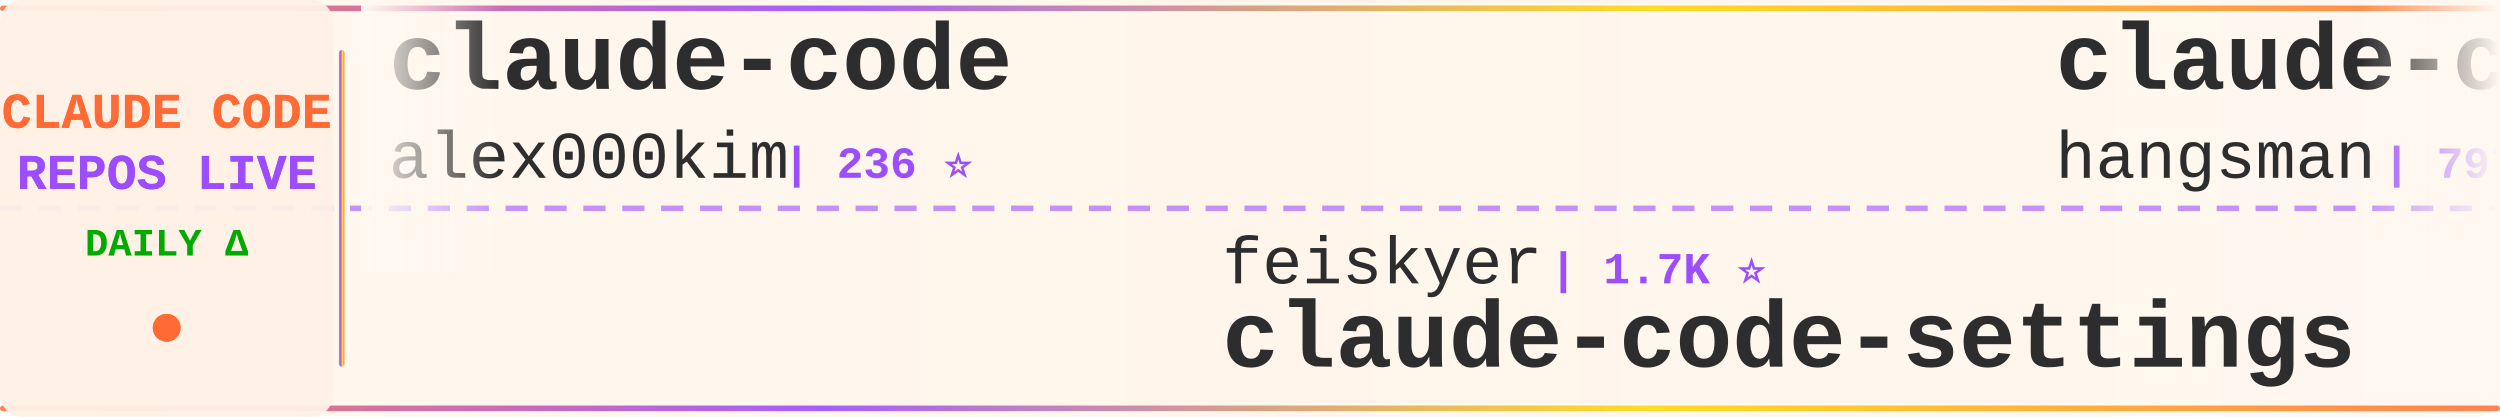
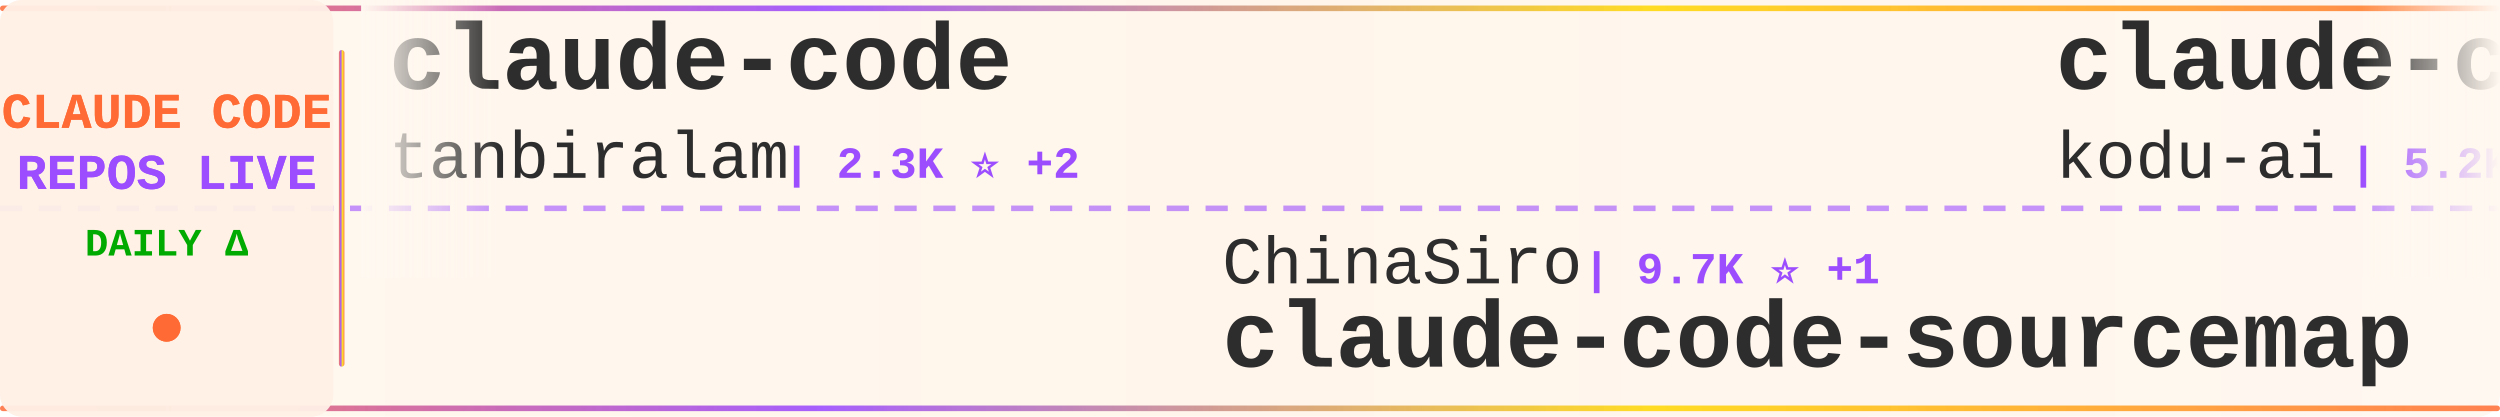
<svg xmlns="http://www.w3.org/2000/svg" width="900" height="150">
  <defs>
    <linearGradient id="tickerBg" x1="0%" y1="0%" x2="100%" y2="0%">
      <stop offset="0%" style="stop-color:#fff8f0;stop-opacity:0.98" />
      <stop offset="50%" style="stop-color:#fff5eb;stop-opacity:1" />
      <stop offset="100%" style="stop-color:#fff8f0;stop-opacity:0.98" />
    </linearGradient>
    <linearGradient id="borderGrad" x1="0%" y1="0%" x2="100%" y2="0%">
      <stop offset="0%" style="stop-color:#FF6B35;stop-opacity:0.85">
        <animate attributeName="stop-opacity" values="0.85;1;0.85" dur="2s" repeatCount="indefinite" />
      </stop>
      <stop offset="33%" style="stop-color:#9C4EFF;stop-opacity:0.9">
        <animate attributeName="stop-opacity" values="0.9;1;0.9" dur="2.2s" repeatCount="indefinite" />
      </stop>
      <stop offset="66%" style="stop-color:#FFD700;stop-opacity:0.85">
        <animate attributeName="stop-opacity" values="0.85;1;0.85" dur="1.8s" repeatCount="indefinite" />
      </stop>
      <stop offset="100%" style="stop-color:#FF6B35;stop-opacity:0.85">
        <animate attributeName="stop-opacity" values="0.85;1;0.85" dur="2s" repeatCount="indefinite" />
      </stop>
    </linearGradient>
    <filter id="textGlow">
      <feGaussianBlur stdDeviation="0.15" result="coloredBlur" />
      <feMerge>
        <feMergeNode in="coloredBlur" />
        <feMergeNode in="SourceGraphic" />
      </feMerge>
    </filter>
    <filter id="metricGlow">
      <feGaussianBlur stdDeviation="0.2" result="coloredBlur" />
      <feMerge>
        <feMergeNode in="coloredBlur" />
        <feMergeNode in="SourceGraphic" />
      </feMerge>
    </filter>
    <linearGradient id="leftFade" x1="0%" y1="0%" x2="100%" y2="0%">
      <stop offset="0%" style="stop-color:#fff8f0;stop-opacity:1" />
      <stop offset="100%" style="stop-color:#fff8f0;stop-opacity:0" />
    </linearGradient>
    <linearGradient id="rightFade" x1="0%" y1="0%" x2="100%" y2="0%">
      <stop offset="0%" style="stop-color:#fff8f0;stop-opacity:0" />
      <stop offset="100%" style="stop-color:#fff8f0;stop-opacity:1" />
    </linearGradient>
  </defs>
  <rect width="900" height="150" fill="url(#tickerBg)" rx="8" />
  <rect x="0" y="2" width="900" height="2" fill="url(#borderGrad)" rx="1" />
  <rect x="0" y="146" width="900" height="2" fill="url(#borderGrad)" rx="1" />
  <line x1="0" y1="75" x2="900" y2="75" stroke="#9C4EFF" stroke-width="2" stroke-dasharray="8 6" opacity="0.6" />
  <rect x="0" y="0" width="120" height="150" fill="#fff0e6" opacity="0.95" rx="8" />
  <text x="60" y="46" font-family="'Courier New', monospace" font-size="18" font-weight="bold" fill="#FF6B35" text-anchor="middle" filter="url(#textGlow)">
    CLAUDE CODE
  </text>
  <text x="60" y="68" font-family="'Courier New', monospace" font-size="18" font-weight="bold" fill="#9C4EFF" text-anchor="middle" filter="url(#textGlow)">
    REPOS LIVE
  </text>
  <text x="60" y="92" font-family="'Courier New', monospace" font-size="14" font-weight="bold" fill="#00aa00" text-anchor="middle">
    DAILY Δ
  </text>
  <circle cx="60" cy="118" r="5" fill="#FF6B35" filter="url(#metricGlow)">
    <animate attributeName="r" values="4;6;4" dur="1.5s" repeatCount="indefinite" />
    <animate attributeName="opacity" values="0.6;1;0.6" dur="1.5s" repeatCount="indefinite" />
  </circle>
  <rect x="122" y="18" width="2" height="114" fill="url(#borderGrad)" rx="1" />
  <clipPath id="tickerClip">
    <rect x="130" y="0" width="770" height="150" />
  </clipPath>
  <g clip-path="url(#tickerClip)">
    <g id="tickerItems">
      <animateTransform attributeName="transform" attributeType="XML" type="translate" from="0 0" to="-3000 0" dur="54s" repeatCount="indefinite" />
      <g transform="translate(0, 0)">
        <text x="140" y="32" font-family="'Courier New', monospace" font-size="34" font-weight="bold" fill="#2d2d2d">claude-code</text>
-         <text x="140" y="64" font-family="'Courier New', monospace" font-size="24" font-weight="normal" fill="#2d2d2d" opacity="1.0">alex000kim</text>
-         <text x="282" y="64" font-family="'Courier New', monospace" font-size="16" font-weight="bold" fill="#9C4EFF"> | 236 ⭐</text>
+         <text x="140" y="64" font-family="'Courier New', monospace" font-size="24" font-weight="normal" fill="#2d2d2d" opacity="1.0">tanbiralam</text>
+         <text x="282" y="64" font-family="'Courier New', monospace" font-size="16" font-weight="bold" fill="#9C4EFF"> | 2.3K ⭐ +2</text>
      </g>
      <g transform="translate(300, 0)">
-         <text x="140" y="102" font-family="'Courier New', monospace" font-size="24" font-weight="normal" fill="#2d2d2d" opacity="1.0">feiskyer</text>
-         <text x="258" y="102" font-family="'Courier New', monospace" font-size="16" font-weight="bold" fill="#9C4EFF"> | 1.7K ⭐</text>
-         <text x="140" y="132" font-family="'Courier New', monospace" font-size="34" font-weight="bold" fill="#2d2d2d">claude-code-settings</text>
+         <text x="140" y="102" font-family="'Courier New', monospace" font-size="24" font-weight="normal" fill="#2d2d2d" opacity="1.0">ChinaSiro</text>
+         <text x="270" y="102" font-family="'Courier New', monospace" font-size="16" font-weight="bold" fill="#9C4EFF"> | 9.7K ⭐ +1</text>
+         <text x="140" y="132" font-family="'Courier New', monospace" font-size="34" font-weight="bold" fill="#2d2d2d">claude-code-sourcemap</text>
      </g>
      <g transform="translate(600, 0)">
-         <text x="140" y="32" font-family="'Courier New', monospace" font-size="34" font-weight="bold" fill="#2d2d2d">claude-code-source</text>
-         <text x="140" y="64" font-family="'Courier New', monospace" font-size="24" font-weight="normal" fill="#2d2d2d" opacity="1.0">hangsman</text>
-         <text x="258" y="64" font-family="'Courier New', monospace" font-size="16" font-weight="bold" fill="#9C4EFF"> | 797 ⭐</text>
+         <text x="140" y="32" font-family="'Courier New', monospace" font-size="34" font-weight="bold" fill="#2d2d2d">claude-coder</text>
+         <text x="140" y="64" font-family="'Courier New', monospace" font-size="24" font-weight="normal" fill="#2d2d2d" opacity="1.0">kodu-ai</text>
+         <text x="246" y="64" font-family="'Courier New', monospace" font-size="16" font-weight="bold" fill="#9C4EFF"> | 5.2K ⭐ -2</text>
      </g>
      <g transform="translate(900, 0)">
-         <text x="140" y="102" font-family="'Courier New', monospace" font-size="24" font-weight="normal" fill="#2d2d2d" opacity="1.0">OrcaWhisper</text>
-         <text x="294" y="102" font-family="'Courier New', monospace" font-size="16" font-weight="bold" fill="#9C4EFF"> | 103 ⭐</text>
-         <text x="140" y="132" font-family="'Courier New', monospace" font-size="34" font-weight="bold" fill="#2d2d2d">Claude-Code</text>
+         <text x="140" y="102" font-family="'Courier New', monospace" font-size="24" font-weight="normal" fill="#2d2d2d" opacity="1.0">anthropics</text>
+         <text x="282" y="102" font-family="'Courier New', monospace" font-size="16" font-weight="bold" fill="#9C4EFF"> | 1.0K ⭐</text>
+         <text x="140" y="132" font-family="'Courier New', monospace" font-size="34" font-weight="bold" fill="#2d2d2d">claude-code-base-action</text>
      </g>
      <g transform="translate(1200, 0)">
-         <text x="140" y="32" font-family="'Courier New', monospace" font-size="34" font-weight="bold" fill="#2d2d2d">claude-code-tips</text>
-         <text x="140" y="64" font-family="'Courier New', monospace" font-size="24" font-weight="normal" fill="#2d2d2d" opacity="1.0">ykdojo</text>
-         <text x="234" y="64" font-family="'Courier New', monospace" font-size="16" font-weight="bold" fill="#9C4EFF"> | 10.2K ⭐ +1</text>
+         <text x="140" y="32" font-family="'Courier New', monospace" font-size="34" font-weight="bold" fill="#2d2d2d">claude-code-action</text>
+         <text x="140" y="64" font-family="'Courier New', monospace" font-size="24" font-weight="normal" fill="#2d2d2d" opacity="1.0">anthropics</text>
+         <text x="282" y="64" font-family="'Courier New', monospace" font-size="16" font-weight="bold" fill="#9C4EFF"> | 9.5K ⭐ +3</text>
      </g>
      <g transform="translate(1500, 0)">
-         <text x="140" y="102" font-family="'Courier New', monospace" font-size="24" font-weight="normal" fill="#2d2d2d" opacity="1.0">jarmuine</text>
-         <text x="258" y="102" font-family="'Courier New', monospace" font-size="16" font-weight="bold" fill="#9C4EFF"> | 2.3K ⭐</text>
-         <text x="140" y="132" font-family="'Courier New', monospace" font-size="34" font-weight="bold" fill="#2d2d2d">claude-code</text>
+         <text x="140" y="102" font-family="'Courier New', monospace" font-size="24" font-weight="normal" fill="#2d2d2d" opacity="1.0">Chachamaru127</text>
+         <text x="318" y="102" font-family="'Courier New', monospace" font-size="16" font-weight="bold" fill="#9C4EFF"> | 3.2K ⭐</text>
+         <text x="140" y="132" font-family="'Courier New', monospace" font-size="34" font-weight="bold" fill="#2d2d2d">claude-code-harness</text>
      </g>
      <g transform="translate(1800, 0)">
-         <text x="140" y="32" font-family="'Courier New', monospace" font-size="34" font-weight="bold" fill="#2d2d2d">claude-code-action</text>
-         <text x="140" y="64" font-family="'Courier New', monospace" font-size="24" font-weight="normal" fill="#2d2d2d" opacity="1.0">anthropics</text>
-         <text x="282" y="64" font-family="'Courier New', monospace" font-size="16" font-weight="bold" fill="#9C4EFF"> | 9.5K ⭐ +2</text>
+         <text x="140" y="32" font-family="'Courier New', monospace" font-size="34" font-weight="bold" fill="#2d2d2d">claude-code-spec-workflo...</text>
+         <text x="140" y="64" font-family="'Courier New', monospace" font-size="24" font-weight="normal" fill="#2d2d2d" opacity="1.0">Pimzino</text>
+         <text x="246" y="64" font-family="'Courier New', monospace" font-size="16" font-weight="bold" fill="#9C4EFF"> | 3.9K ⭐ -1</text>
      </g>
      <g transform="translate(2100, 0)">
-         <text x="140" y="102" font-family="'Courier New', monospace" font-size="24" font-weight="normal" fill="#2d2d2d" opacity="1.0">affaan-m</text>
-         <text x="258" y="102" font-family="'Courier New', monospace" font-size="16" font-weight="bold" fill="#9C4EFF"> | 278.0K ⭐ +146</text>
-         <text x="140" y="132" font-family="'Courier New', monospace" font-size="34" font-weight="bold" fill="#2d2d2d">ECC</text>
+         <text x="140" y="102" font-family="'Courier New', monospace" font-size="24" font-weight="normal" fill="#2d2d2d" opacity="1.0">xu-xiang</text>
+         <text x="258" y="102" font-family="'Courier New', monospace" font-size="16" font-weight="bold" fill="#9C4EFF"> | 2.0K ⭐ +1</text>
+         <text x="140" y="132" font-family="'Courier New', monospace" font-size="34" font-weight="bold" fill="#2d2d2d">everything-claude-code-z...</text>
      </g>
      <g transform="translate(2400, 0)">
-         <text x="140" y="32" font-family="'Courier New', monospace" font-size="34" font-weight="bold" fill="#2d2d2d">claude_code_src</text>
-         <text x="140" y="64" font-family="'Courier New', monospace" font-size="24" font-weight="normal" fill="#2d2d2d" opacity="1.0">ponponon</text>
-         <text x="258" y="64" font-family="'Courier New', monospace" font-size="16" font-weight="bold" fill="#9C4EFF"> | 2.3K ⭐</text>
+         <text x="140" y="32" font-family="'Courier New', monospace" font-size="34" font-weight="bold" fill="#2d2d2d">claude-code-source-code-...</text>
+         <text x="140" y="64" font-family="'Courier New', monospace" font-size="24" font-weight="normal" fill="#2d2d2d" opacity="1.0">ghuntley</text>
+         <text x="258" y="64" font-family="'Courier New', monospace" font-size="16" font-weight="bold" fill="#9C4EFF"> | 991 ⭐</text>
      </g>
      <g transform="translate(2700, 0)">
-         <text x="140" y="102" font-family="'Courier New', monospace" font-size="24" font-weight="normal" fill="#2d2d2d" opacity="1.0">zstmfhy</text>
-         <text x="246" y="102" font-family="'Courier New', monospace" font-size="16" font-weight="bold" fill="#9C4EFF"> | 188 ⭐</text>
-         <text x="140" y="132" font-family="'Courier New', monospace" font-size="34" font-weight="bold" fill="#2d2d2d">Claude-code</text>
+         <text x="140" y="102" font-family="'Courier New', monospace" font-size="24" font-weight="normal" fill="#2d2d2d" opacity="1.0">oboard</text>
+         <text x="234" y="102" font-family="'Courier New', monospace" font-size="16" font-weight="bold" fill="#9C4EFF"> | 3.3K ⭐</text>
+         <text x="140" y="132" font-family="'Courier New', monospace" font-size="34" font-weight="bold" fill="#2d2d2d">claude-code-rev</text>
      </g>
      <g transform="translate(3000, 0)">
        <text x="140" y="32" font-family="'Courier New', monospace" font-size="34" font-weight="bold" fill="#2d2d2d">claude-code</text>
-         <text x="140" y="64" font-family="'Courier New', monospace" font-size="24" font-weight="normal" fill="#2d2d2d" opacity="1.0">alex000kim</text>
-         <text x="282" y="64" font-family="'Courier New', monospace" font-size="16" font-weight="bold" fill="#9C4EFF"> | 236 ⭐</text>
+         <text x="140" y="64" font-family="'Courier New', monospace" font-size="24" font-weight="normal" fill="#2d2d2d" opacity="1.0">tanbiralam</text>
+         <text x="282" y="64" font-family="'Courier New', monospace" font-size="16" font-weight="bold" fill="#9C4EFF"> | 2.3K ⭐ +2</text>
      </g>
      <g transform="translate(3300, 0)">
-         <text x="140" y="102" font-family="'Courier New', monospace" font-size="24" font-weight="normal" fill="#2d2d2d" opacity="1.0">feiskyer</text>
-         <text x="258" y="102" font-family="'Courier New', monospace" font-size="16" font-weight="bold" fill="#9C4EFF"> | 1.7K ⭐</text>
-         <text x="140" y="132" font-family="'Courier New', monospace" font-size="34" font-weight="bold" fill="#2d2d2d">claude-code-settings</text>
+         <text x="140" y="102" font-family="'Courier New', monospace" font-size="24" font-weight="normal" fill="#2d2d2d" opacity="1.0">ChinaSiro</text>
+         <text x="270" y="102" font-family="'Courier New', monospace" font-size="16" font-weight="bold" fill="#9C4EFF"> | 9.7K ⭐ +1</text>
+         <text x="140" y="132" font-family="'Courier New', monospace" font-size="34" font-weight="bold" fill="#2d2d2d">claude-code-sourcemap</text>
      </g>
      <g transform="translate(3600, 0)">
-         <text x="140" y="32" font-family="'Courier New', monospace" font-size="34" font-weight="bold" fill="#2d2d2d">claude-code-source</text>
-         <text x="140" y="64" font-family="'Courier New', monospace" font-size="24" font-weight="normal" fill="#2d2d2d" opacity="1.0">hangsman</text>
-         <text x="258" y="64" font-family="'Courier New', monospace" font-size="16" font-weight="bold" fill="#9C4EFF"> | 797 ⭐</text>
+         <text x="140" y="32" font-family="'Courier New', monospace" font-size="34" font-weight="bold" fill="#2d2d2d">claude-coder</text>
+         <text x="140" y="64" font-family="'Courier New', monospace" font-size="24" font-weight="normal" fill="#2d2d2d" opacity="1.0">kodu-ai</text>
+         <text x="246" y="64" font-family="'Courier New', monospace" font-size="16" font-weight="bold" fill="#9C4EFF"> | 5.2K ⭐ -2</text>
      </g>
      <g transform="translate(3900, 0)">
-         <text x="140" y="102" font-family="'Courier New', monospace" font-size="24" font-weight="normal" fill="#2d2d2d" opacity="1.0">OrcaWhisper</text>
-         <text x="294" y="102" font-family="'Courier New', monospace" font-size="16" font-weight="bold" fill="#9C4EFF"> | 103 ⭐</text>
-         <text x="140" y="132" font-family="'Courier New', monospace" font-size="34" font-weight="bold" fill="#2d2d2d">Claude-Code</text>
+         <text x="140" y="102" font-family="'Courier New', monospace" font-size="24" font-weight="normal" fill="#2d2d2d" opacity="1.0">anthropics</text>
+         <text x="282" y="102" font-family="'Courier New', monospace" font-size="16" font-weight="bold" fill="#9C4EFF"> | 1.0K ⭐</text>
+         <text x="140" y="132" font-family="'Courier New', monospace" font-size="34" font-weight="bold" fill="#2d2d2d">claude-code-base-action</text>
      </g>
    </g>
  </g>
  <rect x="130" y="0" width="50" height="100" fill="url(#leftFade)" />
  <rect x="850" y="0" width="50" height="100" fill="url(#rightFade)" />
</svg>
